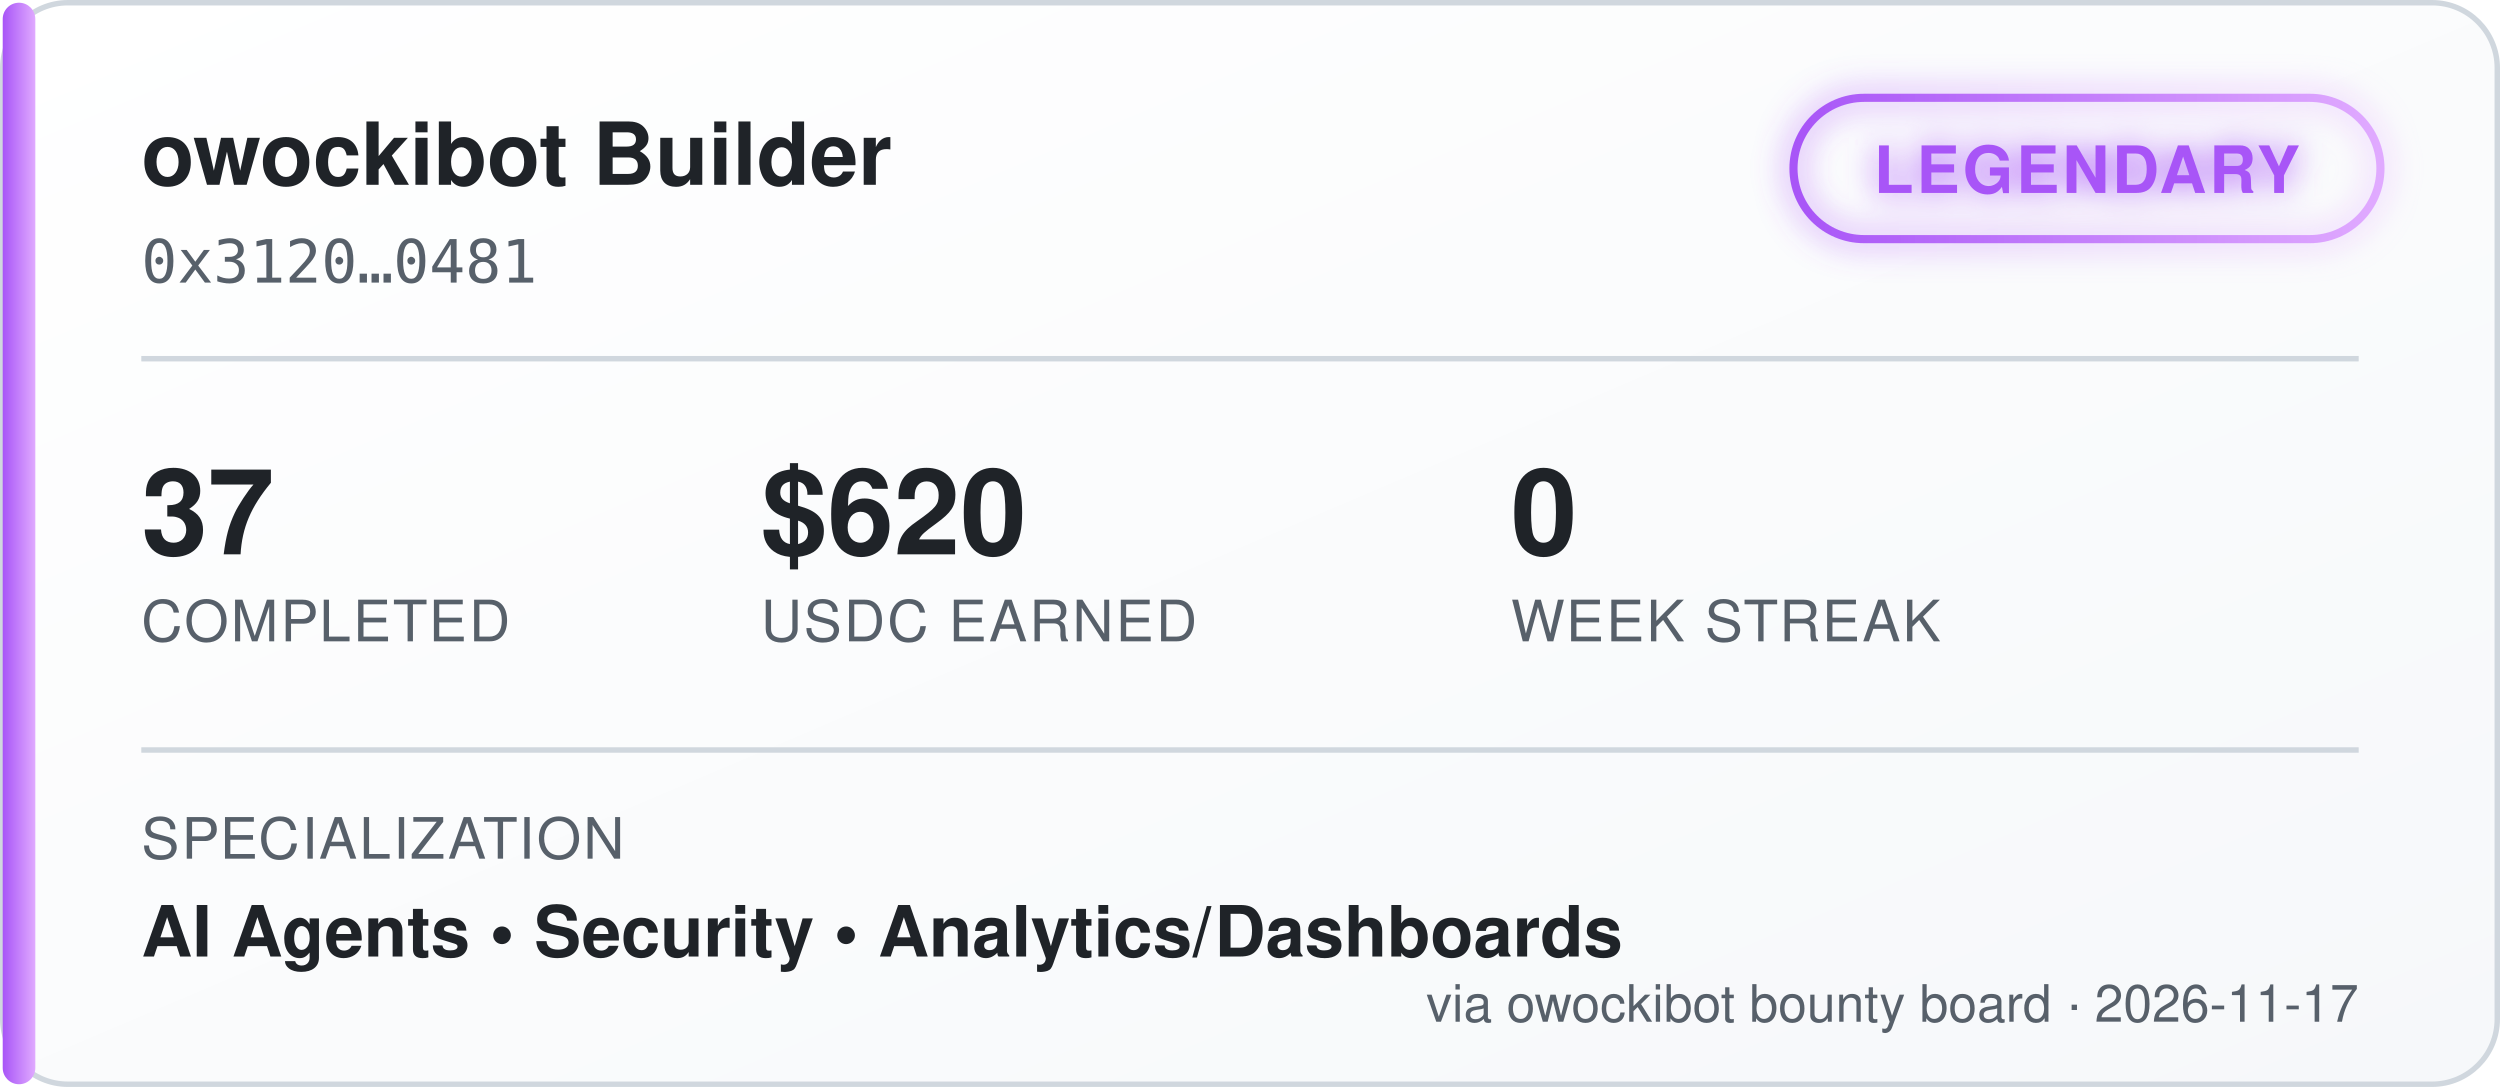
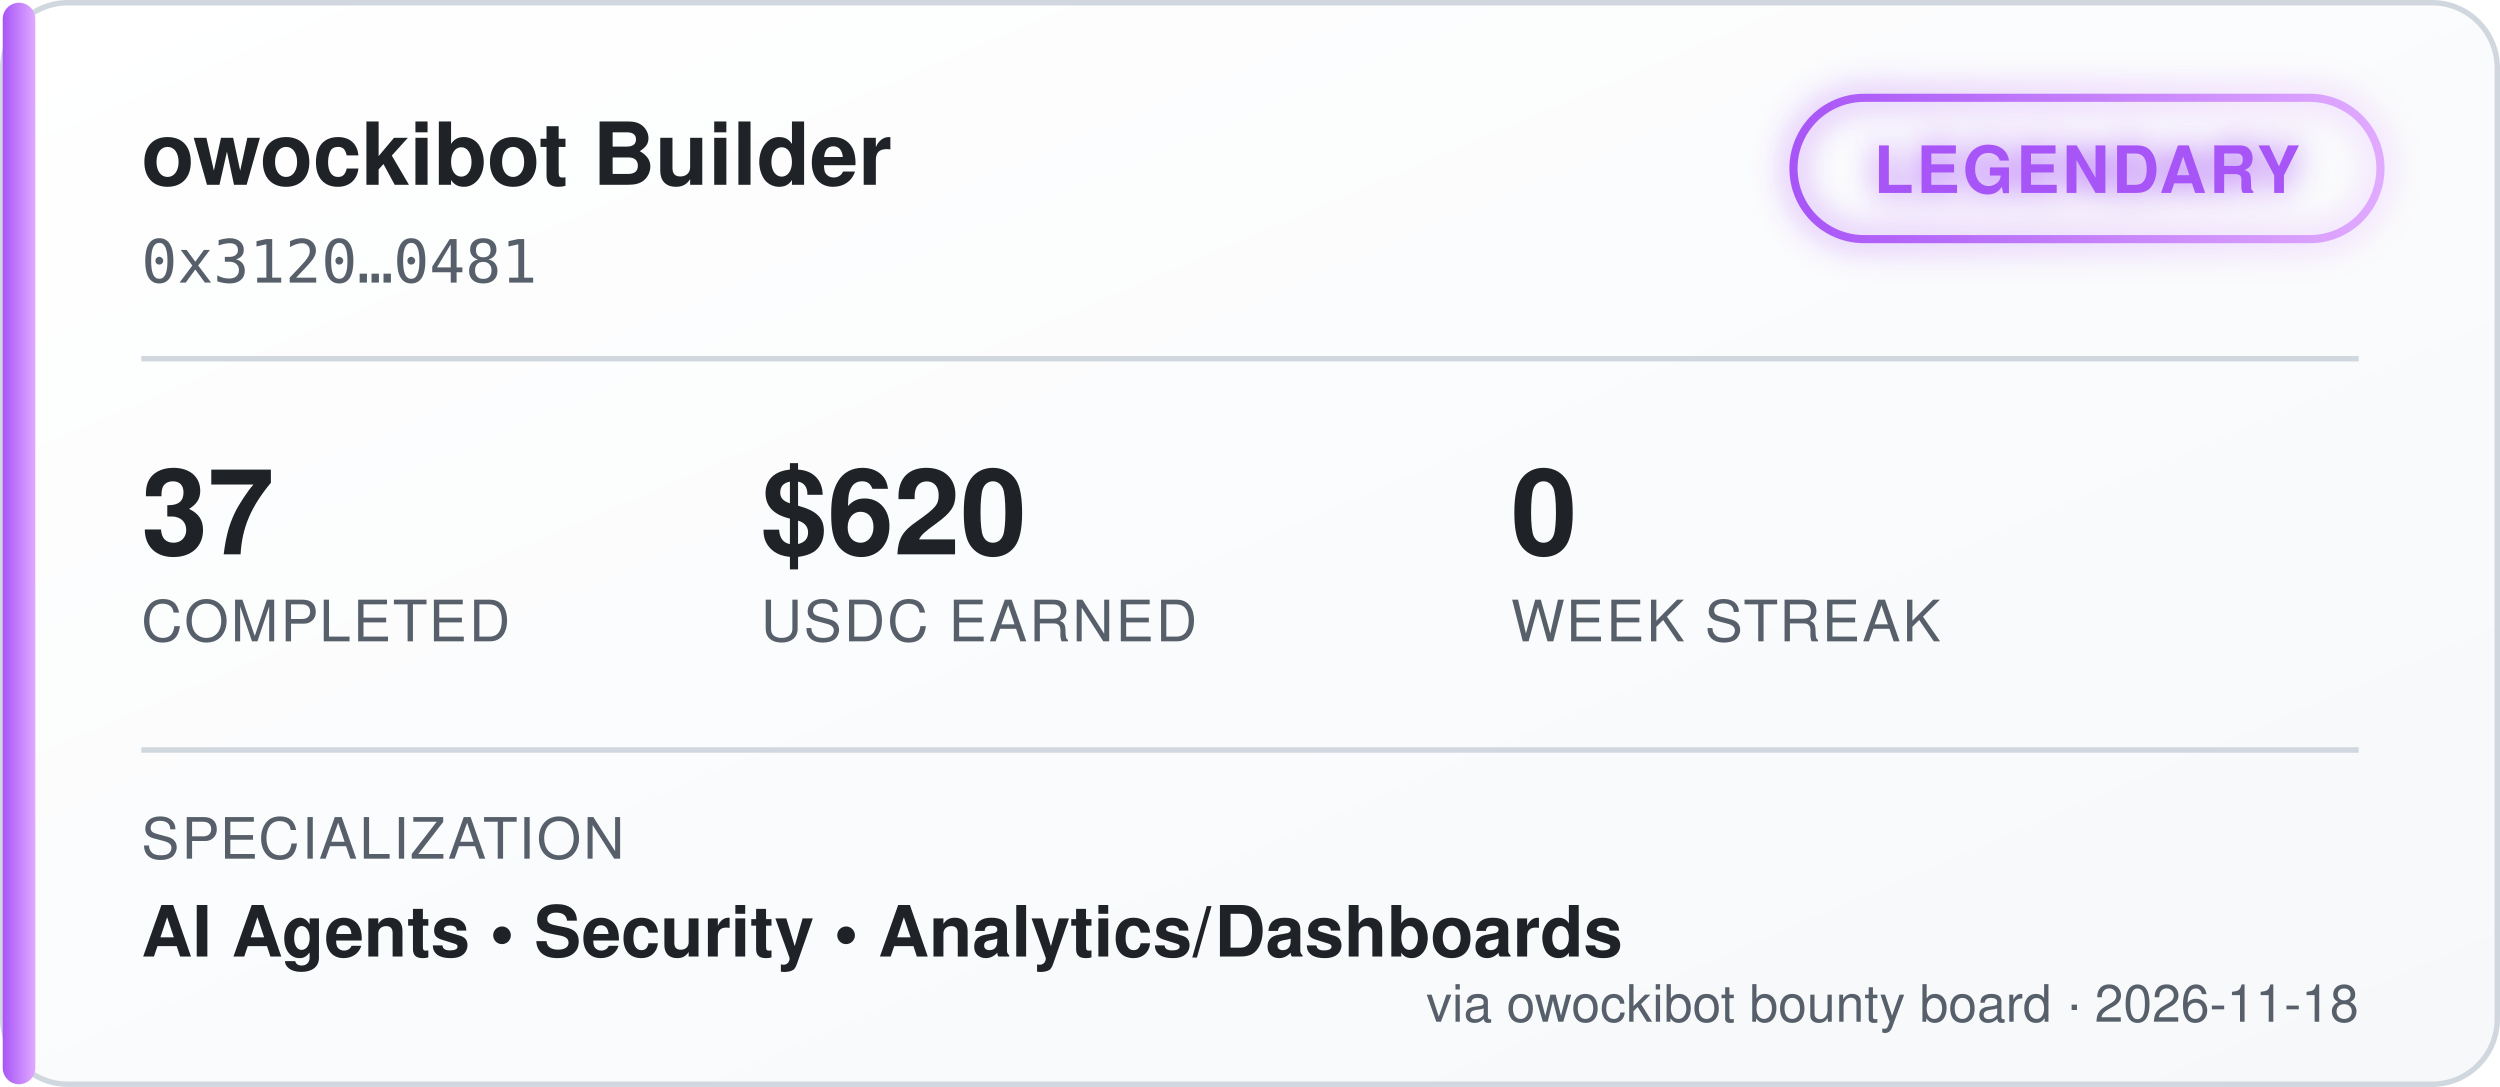
<svg xmlns="http://www.w3.org/2000/svg" width="460" height="200" viewBox="0 0 460 200" font-family="'Segoe UI', Helvetica, Arial, sans-serif">
  <defs>
    <linearGradient id="bgGrad" x1="0" y1="0" x2="1" y2="1">
      <stop offset="0%" stop-color="#ffffff" />
      <stop offset="100%" stop-color="#f6f8fa" />
    </linearGradient>
    <linearGradient id="tierGrad" x1="0" y1="0" x2="1" y2="0">
      <stop offset="0%" stop-color="#a855f7" />
      <stop offset="100%" stop-color="#e0aaff" />
    </linearGradient>
    <filter id="glow" x="-50%" y="-50%" width="200%" height="200%">
      <feGaussianBlur stdDeviation="3" result="blur" />
      <feMerge>
        <feMergeNode in="blur" />
        <feMergeNode in="SourceGraphic" />
      </feMerge>
    </filter>
  </defs>
  <rect x="0.5" y="0.5" width="459" height="199" rx="12" fill="url(#bgGrad)" stroke="#d0d7de" />
  <rect x="0.5" y="0.5" width="6" height="199" rx="3" fill="url(#tierGrad)" />
  <text x="26" y="34" fill="#1f2328" font-size="16" font-weight="700">owockibot Builder</text>
  <text x="26" y="52" fill="#57606a" font-size="11" font-family="monospace">0x3120…0481</text>
  <g transform="translate(330, 18)" filter="url(#glow)">
    <rect x="0" y="0" width="108" height="26" rx="13" fill="none" stroke="url(#tierGrad)" stroke-width="1.5" />
    <text x="54" y="17.5" fill="#a855f7" font-size="12" font-weight="700" text-anchor="middle" letter-spacing="0.5">LEGENDARY</text>
  </g>
  <line x1="26" y1="66" x2="434" y2="66" stroke="#d0d7de" stroke-width="1" />
  <g font-size="22" font-weight="700" fill="#1f2328">
    <text x="26" y="102">37</text>
    <text x="140" y="102">$620</text>
    <text x="278" y="102">0</text>
  </g>
  <g font-size="10.5" fill="#57606a" letter-spacing="0.4">
    <text x="26" y="118">COMPLETED</text>
    <text x="140" y="118">USDC EARNED</text>
    <text x="278" y="118">WEEK STREAK</text>
  </g>
  <line x1="26" y1="138" x2="434" y2="138" stroke="#d0d7de" stroke-width="1" />
  <text x="26" y="158" fill="#57606a" font-size="10.5" letter-spacing="0.4">SPECIALIZATION</text>
  <text x="26" y="176" fill="#1f2328" font-size="13" font-weight="600">AI Agents  •  Security  •  Analytics/Dashboards</text>
-   <text x="434" y="188" fill="#57606a" font-size="9.5" text-anchor="end">via owockibot bounty board · 2026-11-17</text>
+   <text x="434" y="188" fill="#57606a" font-size="9.5" text-anchor="end">via owockibot bounty board · 2026-11-18</text>
</svg>
